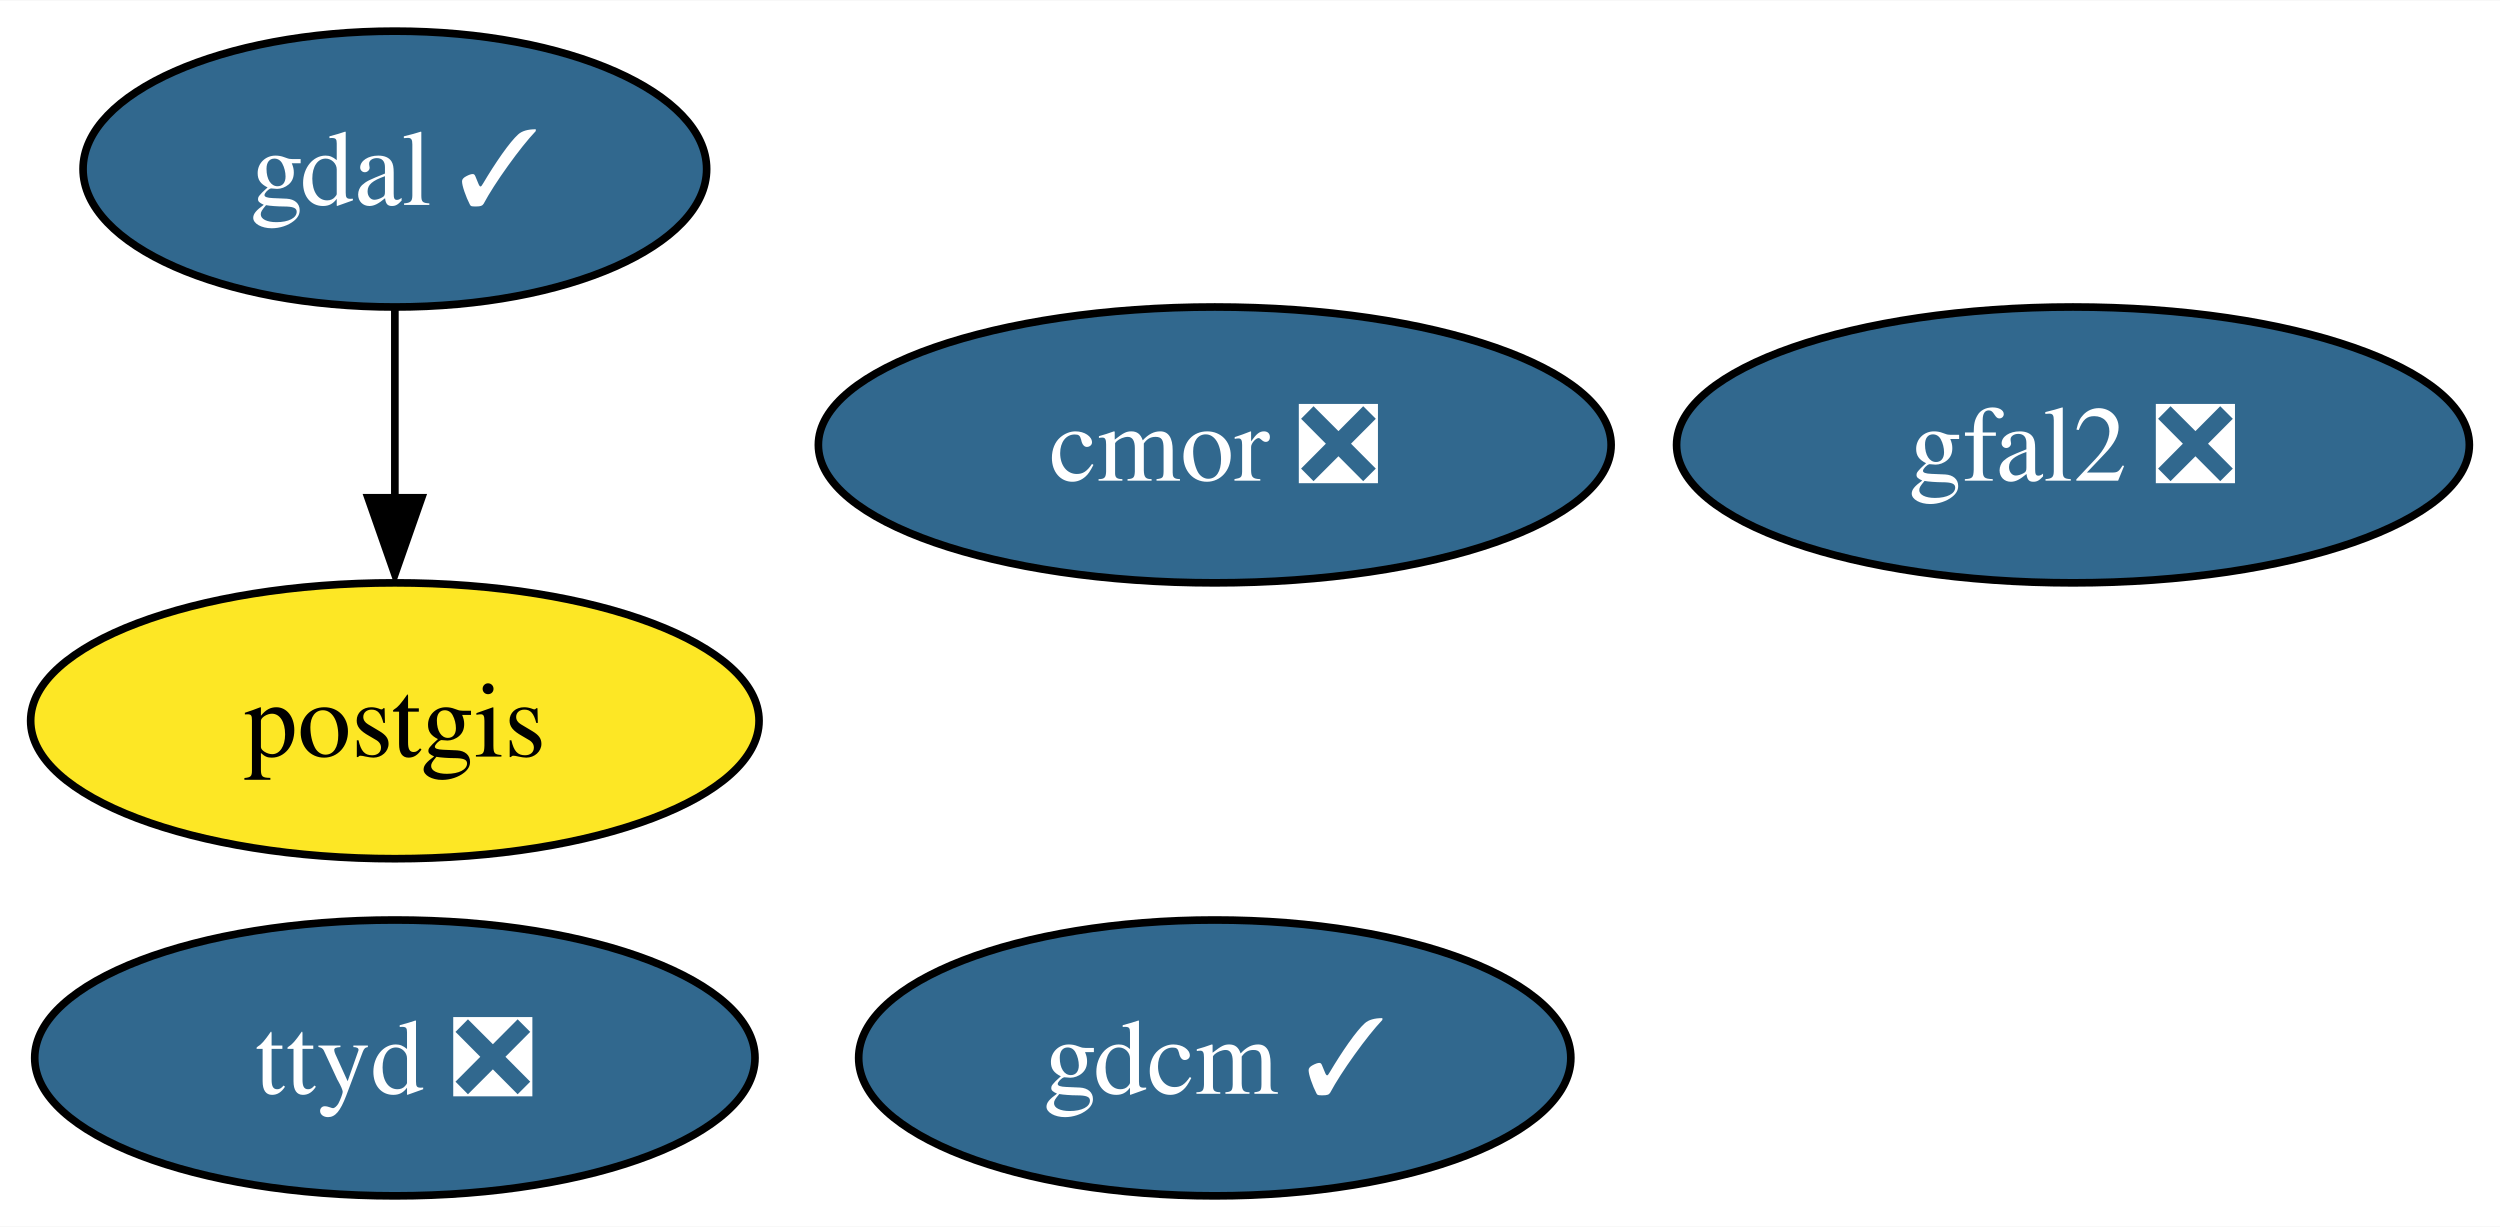
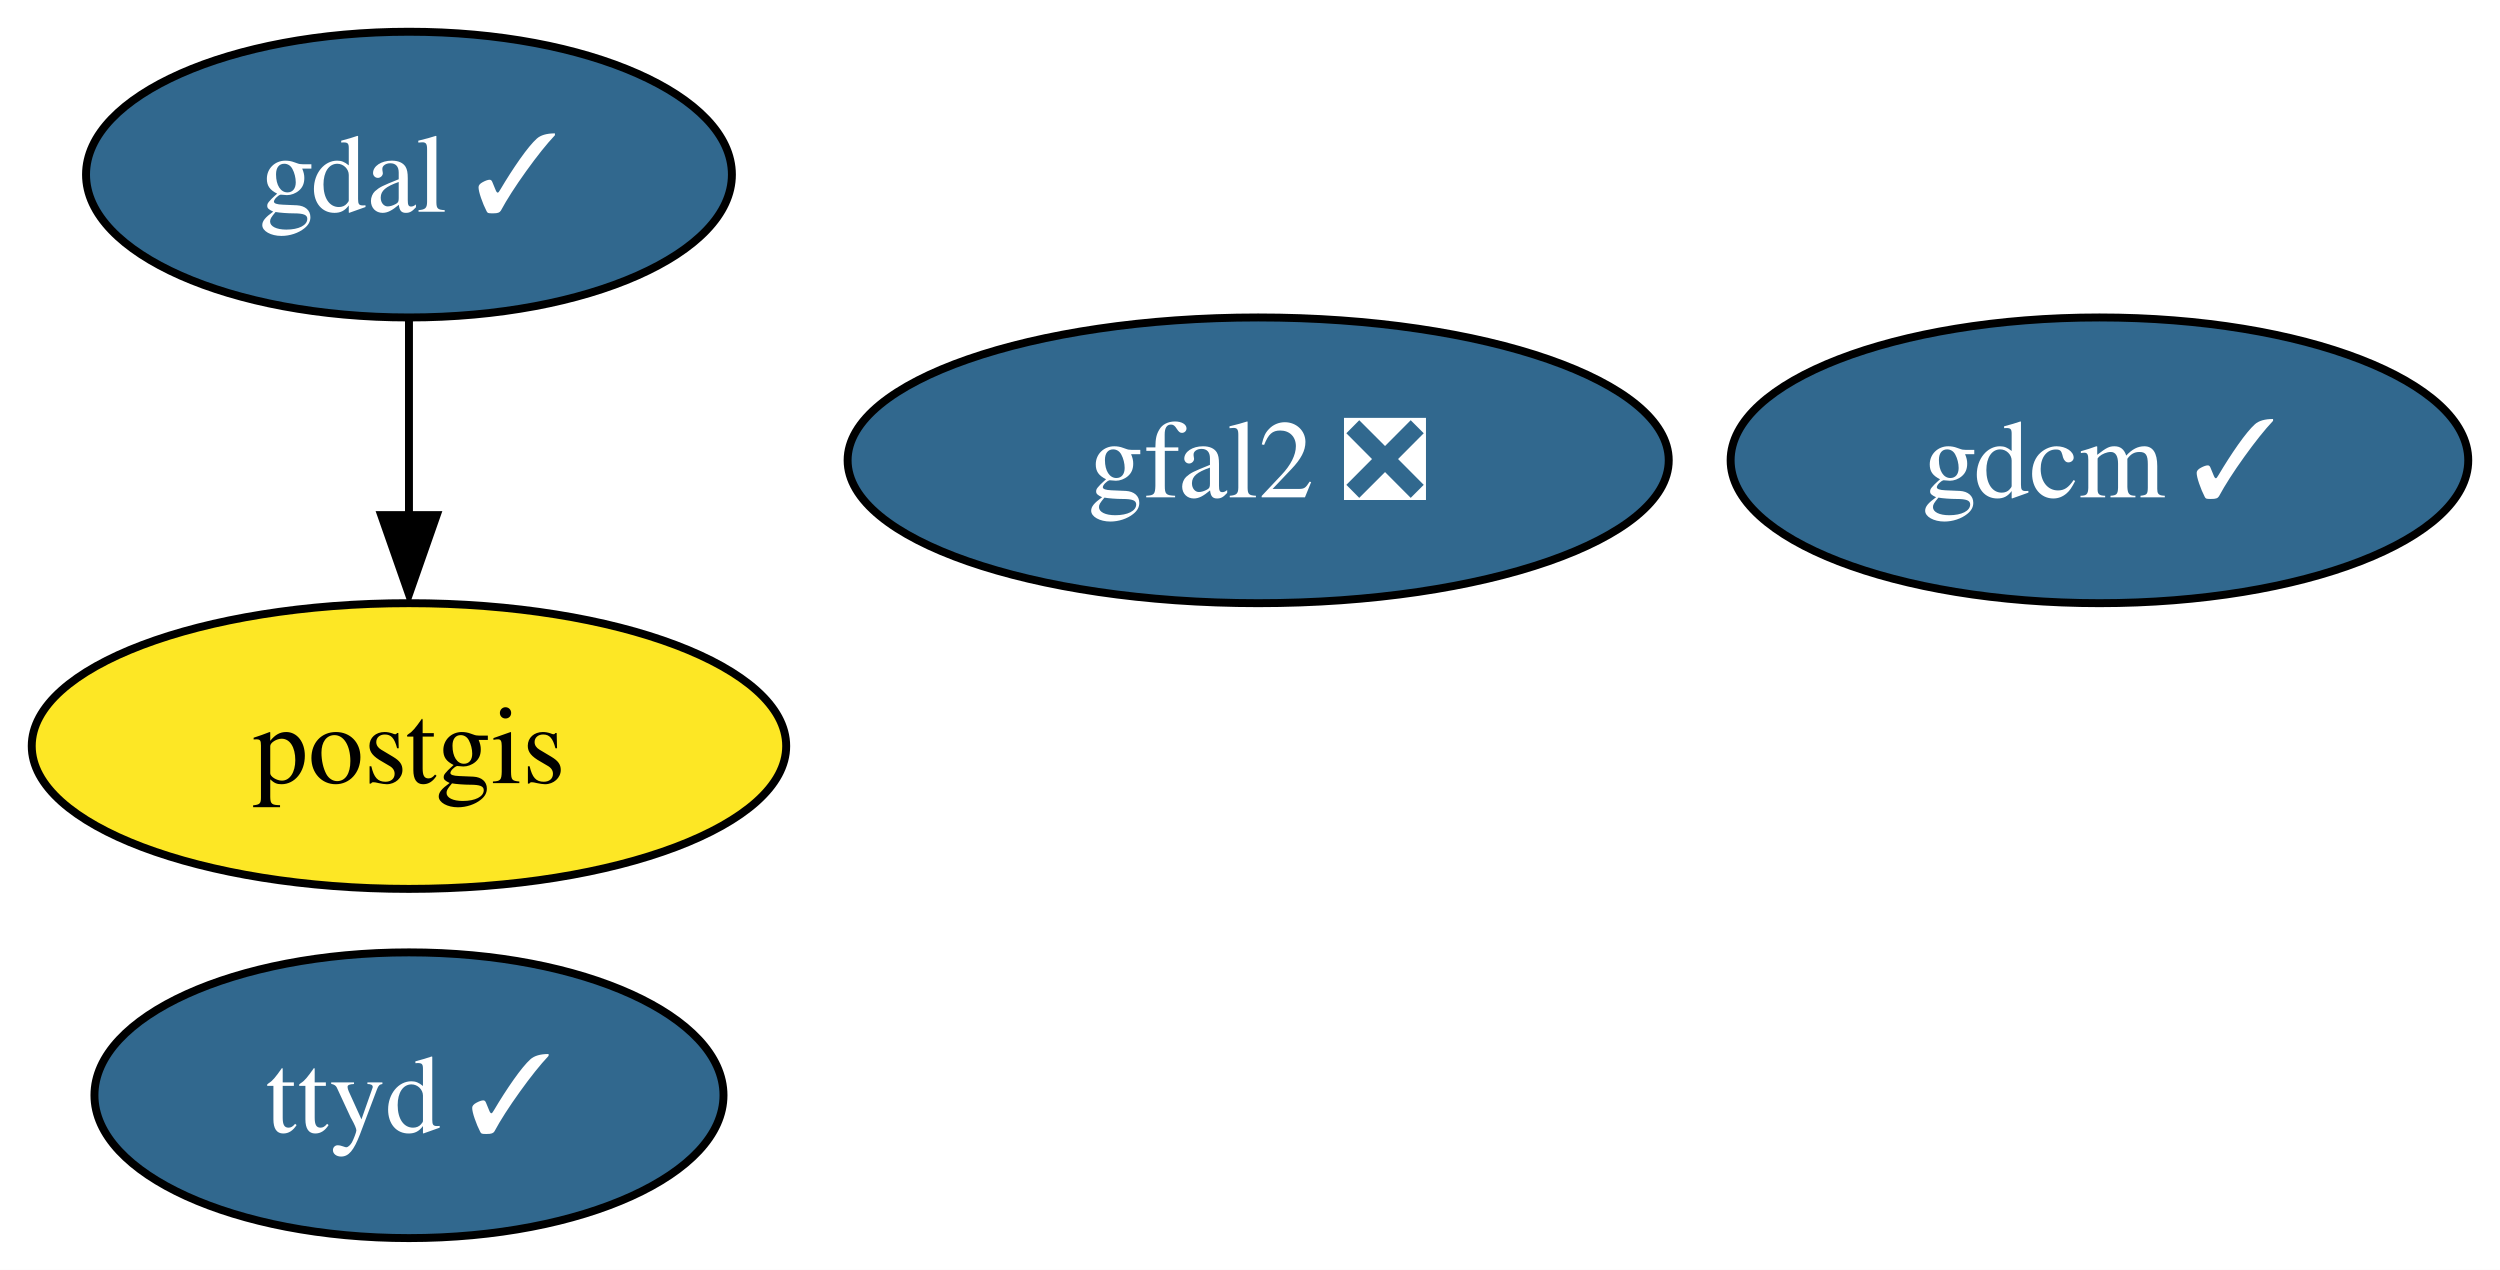
- <svg xmlns="http://www.w3.org/2000/svg" xmlns:xlink="http://www.w3.org/1999/xlink" width="326pt" height="160pt" viewBox="0.00 0.00 326.26 160.00">
+ <svg xmlns="http://www.w3.org/2000/svg" xmlns:xlink="http://www.w3.org/1999/xlink" width="315pt" height="160pt" viewBox="0.00 0.00 315.00 160.00">
  <g id="graph0" class="graph" transform="scale(1 1) rotate(0) translate(4 156)">
-     <polygon fill="white" stroke="none" points="-4,4 -4,-156 322.26,-156 322.26,4 -4,4" />
+     <polygon fill="white" stroke="none" points="-4,4 -4,-156 311,-156 311,4 -4,4" />
    <g id="node1" class="node">
      <g id="a_node1">
        <a xlink:href="https://github.com/conda-forge/gdal-feedstock/pull/792" xlink:title="gdal ✓">
          <ellipse fill="#31688e" stroke="black" cx="47.53" cy="-134" rx="40.69" ry="18" />
          <text text-anchor="middle" x="47.53" y="-129.32" font-family="Times,serif" font-size="14.00" fill="white">gdal ✓</text>
        </a>
      </g>
    </g>
    <g id="node3" class="node">
      <g id="a_node3">
        <a xlink:href="https://github.com/conda-forge/postgis-feedstock" xlink:title="postgis">
          <ellipse fill="#fde725" stroke="black" cx="47.53" cy="-62" rx="47.53" ry="18" />
          <text text-anchor="middle" x="47.53" y="-57.33" font-family="Times,serif" font-size="14.00">postgis</text>
        </a>
      </g>
    </g>
    <g id="edge1" class="edge">
      <path fill="none" stroke="black" d="M47.53,-115.7C47.53,-108.24 47.53,-99.32 47.53,-90.97" />
      <polygon fill="black" stroke="black" points="51.03,-91.1 47.53,-81.1 44.03,-91.1 51.03,-91.1" />
    </g>
    <g id="node2" class="node">
      <g id="a_node2">
        <a xlink:href="https://github.com/conda-forge/gdcm-feedstock/pull/48" xlink:title="gdcm ✓">
-           <ellipse fill="#31688e" stroke="black" cx="154.53" cy="-18" rx="46.47" ry="18" />
-           <text text-anchor="middle" x="154.53" y="-13.32" font-family="Times,serif" font-size="14.00" fill="white">gdcm ✓</text>
+           <ellipse fill="#31688e" stroke="black" cx="260.53" cy="-98" rx="46.47" ry="18" />
+           <text text-anchor="middle" x="260.53" y="-93.33" font-family="Times,serif" font-size="14.00" fill="white">gdcm ✓</text>
        </a>
      </g>
    </g>
    <g id="node4" class="node">
      <g id="a_node4">
-         <a xlink:href="https://github.com/conda-forge/cmor-feedstock/pull/63" xlink:title="cmor ❎">
+         <a xlink:href="https://github.com/conda-forge/gfal2-feedstock/pull/40" xlink:title="gfal2 ❎">
          <ellipse fill="#31688e" stroke="black" cx="154.53" cy="-98" rx="51.73" ry="18" />
-           <text text-anchor="middle" x="154.53" y="-93.33" font-family="Times,serif" font-size="14.00" fill="white">cmor ❎</text>
+           <text text-anchor="middle" x="154.53" y="-93.33" font-family="Times,serif" font-size="14.00" fill="white">gfal2 ❎</text>
        </a>
      </g>
    </g>
    <g id="node5" class="node">
      <g id="a_node5">
-         <a xlink:href="https://github.com/conda-forge/gfal2-feedstock/pull/40" xlink:title="gfal2 ❎">
-           <ellipse fill="#31688e" stroke="black" cx="266.53" cy="-98" rx="51.73" ry="18" />
-           <text text-anchor="middle" x="266.53" y="-93.33" font-family="Times,serif" font-size="14.00" fill="white">gfal2 ❎</text>
-         </a>
-       </g>
-     </g>
-     <g id="node6" class="node">
-       <g id="a_node6">
-         <a xlink:href="https://github.com/conda-forge/ttyd-feedstock/pull/14" xlink:title="ttyd ❎">
-           <ellipse fill="#31688e" stroke="black" cx="47.53" cy="-18" rx="47" ry="18" />
-           <text text-anchor="middle" x="47.53" y="-13.32" font-family="Times,serif" font-size="14.00" fill="white">ttyd ❎</text>
+         <a xlink:href="https://github.com/conda-forge/ttyd-feedstock/pull/14" xlink:title="ttyd ✓">
+           <ellipse fill="#31688e" stroke="black" cx="47.53" cy="-18" rx="39.63" ry="18" />
+           <text text-anchor="middle" x="47.53" y="-13.32" font-family="Times,serif" font-size="14.00" fill="white">ttyd ✓</text>
        </a>
      </g>
    </g>
  </g>
</svg>
